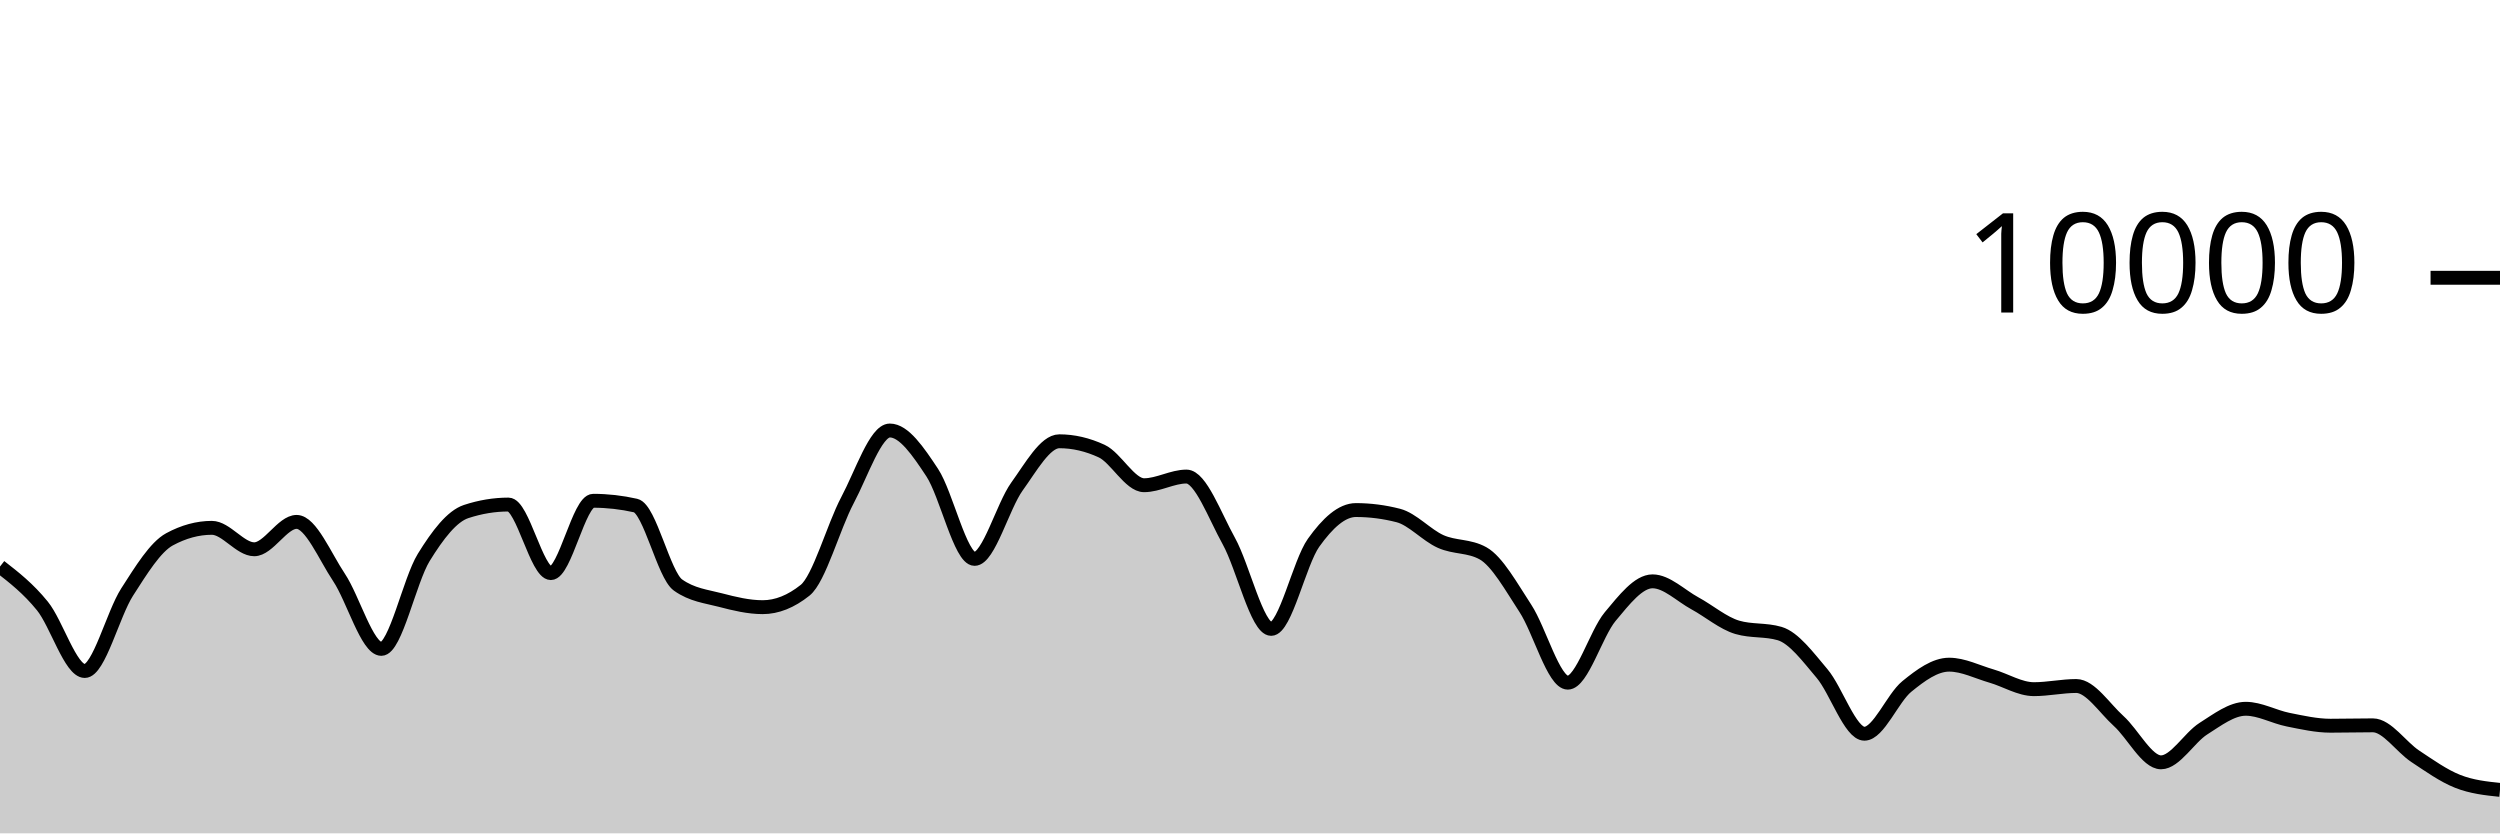
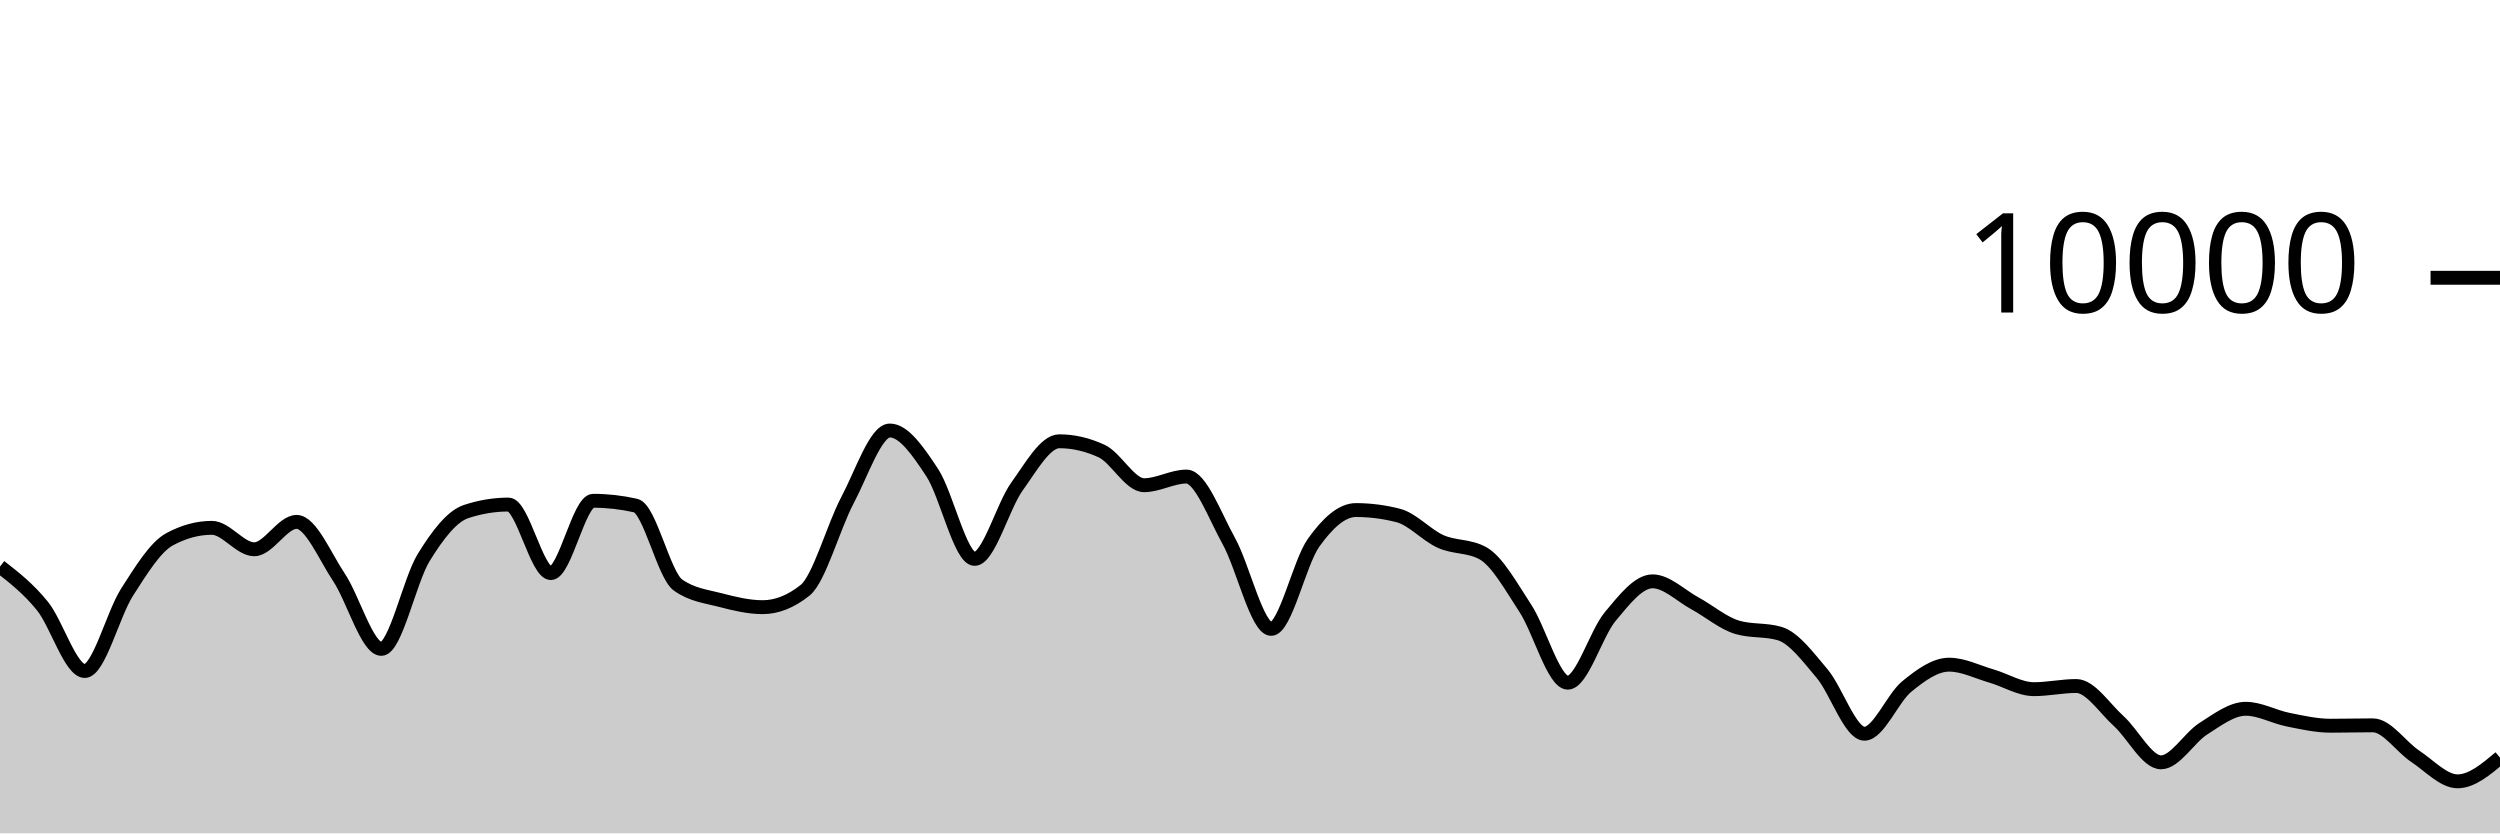
<svg xmlns="http://www.w3.org/2000/svg" viewBox="0 0 180 60">
  <g transform="translate(0,20)">
-     <path class="area" fill="rgba(0, 0, 0, 0.2)" d="M0,20.792C1.017,21.583,2.034,22.375,3.051,23.628C4.068,24.881,5.085,28.312,6.102,28.312C7.119,28.312,8.136,24.208,9.153,22.628C10.169,21.048,11.186,19.384,12.203,18.832C13.22,18.28,14.237,18.004,15.254,18.004C16.271,18.004,17.288,19.548,18.305,19.548C19.322,19.548,20.339,17.576,21.356,17.576C22.373,17.576,23.39,20.048,24.407,21.572C25.424,23.096,26.441,26.72,27.458,26.72C28.475,26.72,29.492,21.784,30.508,20.136C31.525,18.488,32.542,17.168,33.559,16.832C34.576,16.496,35.593,16.328,36.61,16.328C37.627,16.328,38.644,21.264,39.661,21.264C40.678,21.264,41.695,16.056,42.712,16.056C43.729,16.056,44.746,16.171,45.763,16.4C46.78,16.629,47.797,21.397,48.814,22.12C49.831,22.843,50.847,22.938,51.864,23.204C52.881,23.47,53.898,23.716,54.915,23.716C55.932,23.716,56.949,23.311,57.966,22.5C58.983,21.689,60,17.933,61.017,16.016C62.034,14.099,63.051,10.996,64.068,10.996C65.085,10.996,66.102,12.487,67.119,14.028C68.136,15.569,69.153,20.24,70.169,20.24C71.186,20.24,72.203,16.443,73.22,15.032C74.237,13.621,75.254,11.772,76.271,11.772C77.288,11.772,78.305,12.008,79.322,12.48C80.339,12.952,81.356,14.936,82.373,14.936C83.39,14.936,84.407,14.312,85.424,14.312C86.441,14.312,87.458,17.128,88.475,18.956C89.492,20.784,90.508,25.28,91.525,25.28C92.542,25.28,93.559,20.506,94.576,19.08C95.593,17.654,96.61,16.724,97.627,16.724C98.644,16.724,99.661,16.855,100.678,17.116C101.695,17.377,102.712,18.534,103.729,18.988C104.746,19.442,105.763,19.272,106.78,19.84C107.797,20.408,108.814,22.256,109.831,23.808C110.847,25.36,111.864,29.152,112.881,29.152C113.898,29.152,114.915,25.612,115.932,24.396C116.949,23.18,117.966,21.856,118.983,21.856C120,21.856,121.017,22.888,122.034,23.44C123.051,23.992,124.068,24.869,125.085,25.168C126.102,25.467,127.119,25.317,128.136,25.616C129.153,25.915,130.169,27.29,131.186,28.492C132.203,29.694,133.22,32.828,134.237,32.828C135.254,32.828,136.271,30.257,137.288,29.428C138.305,28.599,139.322,27.856,140.339,27.856C141.356,27.856,142.373,28.382,143.39,28.676C144.407,28.97,145.424,29.62,146.441,29.62C147.458,29.62,148.475,29.392,149.492,29.392C150.508,29.392,151.525,30.996,152.542,31.912C153.559,32.828,154.576,34.888,155.593,34.888C156.61,34.888,157.627,33.107,158.644,32.464C159.661,31.821,160.678,31.032,161.695,31.032C162.712,31.032,163.729,31.613,164.746,31.816C165.763,32.019,166.78,32.252,167.797,32.252C168.814,32.252,169.831,32.224,170.847,32.224C171.864,32.224,172.881,33.78,173.898,34.452C174.915,35.124,175.932,35.853,176.949,36.256C177.966,36.659,178.983,36.766,180,36.872L180,40C178.983,40,177.966,40,176.949,40C175.932,40,174.915,40,173.898,40C172.881,40,171.864,40,170.847,40C169.831,40,168.814,40,167.797,40C166.78,40,165.763,40,164.746,40C163.729,40,162.712,40,161.695,40C160.678,40,159.661,40,158.644,40C157.627,40,156.61,40,155.593,40C154.576,40,153.559,40,152.542,40C151.525,40,150.508,40,149.492,40C148.475,40,147.458,40,146.441,40C145.424,40,144.407,40,143.39,40C142.373,40,141.356,40,140.339,40C139.322,40,138.305,40,137.288,40C136.271,40,135.254,40,134.237,40C133.22,40,132.203,40,131.186,40C130.169,40,129.153,40,128.136,40C127.119,40,126.102,40,125.085,40C124.068,40,123.051,40,122.034,40C121.017,40,120,40,118.983,40C117.966,40,116.949,40,115.932,40C114.915,40,113.898,40,112.881,40C111.864,40,110.847,40,109.831,40C108.814,40,107.797,40,106.78,40C105.763,40,104.746,40,103.729,40C102.712,40,101.695,40,100.678,40C99.661,40,98.644,40,97.627,40C96.61,40,95.593,40,94.576,40C93.559,40,92.542,40,91.525,40C90.508,40,89.492,40,88.475,40C87.458,40,86.441,40,85.424,40C84.407,40,83.39,40,82.373,40C81.356,40,80.339,40,79.322,40C78.305,40,77.288,40,76.271,40C75.254,40,74.237,40,73.22,40C72.203,40,71.186,40,70.169,40C69.153,40,68.136,40,67.119,40C66.102,40,65.085,40,64.068,40C63.051,40,62.034,40,61.017,40C60,40,58.983,40,57.966,40C56.949,40,55.932,40,54.915,40C53.898,40,52.881,40,51.864,40C50.847,40,49.831,40,48.814,40C47.797,40,46.78,40,45.763,40C44.746,40,43.729,40,42.712,40C41.695,40,40.678,40,39.661,40C38.644,40,37.627,40,36.61,40C35.593,40,34.576,40,33.559,40C32.542,40,31.525,40,30.508,40C29.492,40,28.475,40,27.458,40C26.441,40,25.424,40,24.407,40C23.39,40,22.373,40,21.356,40C20.339,40,19.322,40,18.305,40C17.288,40,16.271,40,15.254,40C14.237,40,13.22,40,12.203,40C11.186,40,10.169,40,9.153,40C8.136,40,7.119,40,6.102,40C5.085,40,4.068,40,3.051,40C2.034,40,1.017,40,0,40Z" />
-     <path class="line" stroke="black" fill="none" d="M0,20.792C1.017,21.583,2.034,22.375,3.051,23.628C4.068,24.881,5.085,28.312,6.102,28.312C7.119,28.312,8.136,24.208,9.153,22.628C10.169,21.048,11.186,19.384,12.203,18.832C13.22,18.28,14.237,18.004,15.254,18.004C16.271,18.004,17.288,19.548,18.305,19.548C19.322,19.548,20.339,17.576,21.356,17.576C22.373,17.576,23.39,20.048,24.407,21.572C25.424,23.096,26.441,26.72,27.458,26.72C28.475,26.72,29.492,21.784,30.508,20.136C31.525,18.488,32.542,17.168,33.559,16.832C34.576,16.496,35.593,16.328,36.61,16.328C37.627,16.328,38.644,21.264,39.661,21.264C40.678,21.264,41.695,16.056,42.712,16.056C43.729,16.056,44.746,16.171,45.763,16.4C46.78,16.629,47.797,21.397,48.814,22.12C49.831,22.843,50.847,22.938,51.864,23.204C52.881,23.47,53.898,23.716,54.915,23.716C55.932,23.716,56.949,23.311,57.966,22.5C58.983,21.689,60,17.933,61.017,16.016C62.034,14.099,63.051,10.996,64.068,10.996C65.085,10.996,66.102,12.487,67.119,14.028C68.136,15.569,69.153,20.24,70.169,20.24C71.186,20.24,72.203,16.443,73.22,15.032C74.237,13.621,75.254,11.772,76.271,11.772C77.288,11.772,78.305,12.008,79.322,12.48C80.339,12.952,81.356,14.936,82.373,14.936C83.39,14.936,84.407,14.312,85.424,14.312C86.441,14.312,87.458,17.128,88.475,18.956C89.492,20.784,90.508,25.28,91.525,25.28C92.542,25.28,93.559,20.506,94.576,19.08C95.593,17.654,96.61,16.724,97.627,16.724C98.644,16.724,99.661,16.855,100.678,17.116C101.695,17.377,102.712,18.534,103.729,18.988C104.746,19.442,105.763,19.272,106.78,19.84C107.797,20.408,108.814,22.256,109.831,23.808C110.847,25.36,111.864,29.152,112.881,29.152C113.898,29.152,114.915,25.612,115.932,24.396C116.949,23.18,117.966,21.856,118.983,21.856C120,21.856,121.017,22.888,122.034,23.44C123.051,23.992,124.068,24.869,125.085,25.168C126.102,25.467,127.119,25.317,128.136,25.616C129.153,25.915,130.169,27.29,131.186,28.492C132.203,29.694,133.22,32.828,134.237,32.828C135.254,32.828,136.271,30.257,137.288,29.428C138.305,28.599,139.322,27.856,140.339,27.856C141.356,27.856,142.373,28.382,143.39,28.676C144.407,28.97,145.424,29.62,146.441,29.62C147.458,29.62,148.475,29.392,149.492,29.392C150.508,29.392,151.525,30.996,152.542,31.912C153.559,32.828,154.576,34.888,155.593,34.888C156.61,34.888,157.627,33.107,158.644,32.464C159.661,31.821,160.678,31.032,161.695,31.032C162.712,31.032,163.729,31.613,164.746,31.816C165.763,32.019,166.78,32.252,167.797,32.252C168.814,32.252,169.831,32.224,170.847,32.224C171.864,32.224,172.881,33.78,173.898,34.452C174.915,35.124,175.932,35.853,176.949,36.256C177.966,36.659,178.983,36.766,180,36.872" />
+     <path class="area" fill="rgba(0, 0, 0, 0.2)" d="M0,20.792C1.017,21.583,2.034,22.375,3.051,23.628C4.068,24.881,5.085,28.312,6.102,28.312C7.119,28.312,8.136,24.208,9.153,22.628C10.169,21.048,11.186,19.384,12.203,18.832C13.22,18.28,14.237,18.004,15.254,18.004C16.271,18.004,17.288,19.548,18.305,19.548C19.322,19.548,20.339,17.576,21.356,17.576C22.373,17.576,23.39,20.048,24.407,21.572C25.424,23.096,26.441,26.72,27.458,26.72C28.475,26.72,29.492,21.784,30.508,20.136C31.525,18.488,32.542,17.168,33.559,16.832C34.576,16.496,35.593,16.328,36.61,16.328C37.627,16.328,38.644,21.264,39.661,21.264C40.678,21.264,41.695,16.056,42.712,16.056C43.729,16.056,44.746,16.171,45.763,16.4C46.78,16.629,47.797,21.397,48.814,22.12C49.831,22.843,50.847,22.938,51.864,23.204C52.881,23.47,53.898,23.716,54.915,23.716C55.932,23.716,56.949,23.311,57.966,22.5C58.983,21.689,60,17.933,61.017,16.016C62.034,14.099,63.051,10.996,64.068,10.996C65.085,10.996,66.102,12.487,67.119,14.028C68.136,15.569,69.153,20.24,70.169,20.24C71.186,20.24,72.203,16.443,73.22,15.032C74.237,13.621,75.254,11.772,76.271,11.772C77.288,11.772,78.305,12.008,79.322,12.48C80.339,12.952,81.356,14.936,82.373,14.936C83.39,14.936,84.407,14.312,85.424,14.312C86.441,14.312,87.458,17.128,88.475,18.956C89.492,20.784,90.508,25.28,91.525,25.28C92.542,25.28,93.559,20.506,94.576,19.08C95.593,17.654,96.61,16.724,97.627,16.724C98.644,16.724,99.661,16.855,100.678,17.116C101.695,17.377,102.712,18.534,103.729,18.988C104.746,19.442,105.763,19.272,106.78,19.84C107.797,20.408,108.814,22.256,109.831,23.808C110.847,25.36,111.864,29.152,112.881,29.152C113.898,29.152,114.915,25.612,115.932,24.396C116.949,23.18,117.966,21.856,118.983,21.856C120,21.856,121.017,22.888,122.034,23.44C123.051,23.992,124.068,24.869,125.085,25.168C126.102,25.467,127.119,25.317,128.136,25.616C129.153,25.915,130.169,27.29,131.186,28.492C132.203,29.694,133.22,32.828,134.237,32.828C135.254,32.828,136.271,30.257,137.288,29.428C138.305,28.599,139.322,27.856,140.339,27.856C141.356,27.856,142.373,28.382,143.39,28.676C144.407,28.97,145.424,29.62,146.441,29.62C147.458,29.62,148.475,29.392,149.492,29.392C150.508,29.392,151.525,30.996,152.542,31.912C153.559,32.828,154.576,34.888,155.593,34.888C156.61,34.888,157.627,33.107,158.644,32.464C159.661,31.821,160.678,31.032,161.695,31.032C162.712,31.032,163.729,31.613,164.746,31.816C165.763,32.019,166.78,32.252,167.797,32.252C168.814,32.252,169.831,32.224,170.847,32.224C171.864,32.224,172.881,33.78,173.898,34.452C174.915,35.124,175.932,36.256,176.949,36.256C177.966,36.256,178.983,35.402,180,34.548L180,40C178.983,40,177.966,40,176.949,40C175.932,40,174.915,40,173.898,40C172.881,40,171.864,40,170.847,40C169.831,40,168.814,40,167.797,40C166.78,40,165.763,40,164.746,40C163.729,40,162.712,40,161.695,40C160.678,40,159.661,40,158.644,40C157.627,40,156.61,40,155.593,40C154.576,40,153.559,40,152.542,40C151.525,40,150.508,40,149.492,40C148.475,40,147.458,40,146.441,40C145.424,40,144.407,40,143.39,40C142.373,40,141.356,40,140.339,40C139.322,40,138.305,40,137.288,40C136.271,40,135.254,40,134.237,40C133.22,40,132.203,40,131.186,40C130.169,40,129.153,40,128.136,40C127.119,40,126.102,40,125.085,40C124.068,40,123.051,40,122.034,40C121.017,40,120,40,118.983,40C117.966,40,116.949,40,115.932,40C114.915,40,113.898,40,112.881,40C111.864,40,110.847,40,109.831,40C108.814,40,107.797,40,106.78,40C105.763,40,104.746,40,103.729,40C102.712,40,101.695,40,100.678,40C99.661,40,98.644,40,97.627,40C96.61,40,95.593,40,94.576,40C93.559,40,92.542,40,91.525,40C90.508,40,89.492,40,88.475,40C87.458,40,86.441,40,85.424,40C84.407,40,83.39,40,82.373,40C81.356,40,80.339,40,79.322,40C78.305,40,77.288,40,76.271,40C75.254,40,74.237,40,73.22,40C72.203,40,71.186,40,70.169,40C69.153,40,68.136,40,67.119,40C66.102,40,65.085,40,64.068,40C63.051,40,62.034,40,61.017,40C60,40,58.983,40,57.966,40C56.949,40,55.932,40,54.915,40C53.898,40,52.881,40,51.864,40C50.847,40,49.831,40,48.814,40C47.797,40,46.78,40,45.763,40C44.746,40,43.729,40,42.712,40C41.695,40,40.678,40,39.661,40C38.644,40,37.627,40,36.61,40C35.593,40,34.576,40,33.559,40C32.542,40,31.525,40,30.508,40C29.492,40,28.475,40,27.458,40C26.441,40,25.424,40,24.407,40C23.39,40,22.373,40,21.356,40C20.339,40,19.322,40,18.305,40C17.288,40,16.271,40,15.254,40C14.237,40,13.22,40,12.203,40C11.186,40,10.169,40,9.153,40C8.136,40,7.119,40,6.102,40C5.085,40,4.068,40,3.051,40C2.034,40,1.017,40,0,40Z" />
+     <path class="line" stroke="black" fill="none" d="M0,20.792C1.017,21.583,2.034,22.375,3.051,23.628C4.068,24.881,5.085,28.312,6.102,28.312C7.119,28.312,8.136,24.208,9.153,22.628C10.169,21.048,11.186,19.384,12.203,18.832C13.22,18.28,14.237,18.004,15.254,18.004C16.271,18.004,17.288,19.548,18.305,19.548C19.322,19.548,20.339,17.576,21.356,17.576C22.373,17.576,23.39,20.048,24.407,21.572C25.424,23.096,26.441,26.72,27.458,26.72C28.475,26.72,29.492,21.784,30.508,20.136C31.525,18.488,32.542,17.168,33.559,16.832C34.576,16.496,35.593,16.328,36.61,16.328C37.627,16.328,38.644,21.264,39.661,21.264C40.678,21.264,41.695,16.056,42.712,16.056C43.729,16.056,44.746,16.171,45.763,16.4C46.78,16.629,47.797,21.397,48.814,22.12C49.831,22.843,50.847,22.938,51.864,23.204C52.881,23.47,53.898,23.716,54.915,23.716C55.932,23.716,56.949,23.311,57.966,22.5C58.983,21.689,60,17.933,61.017,16.016C62.034,14.099,63.051,10.996,64.068,10.996C65.085,10.996,66.102,12.487,67.119,14.028C68.136,15.569,69.153,20.24,70.169,20.24C71.186,20.24,72.203,16.443,73.22,15.032C74.237,13.621,75.254,11.772,76.271,11.772C77.288,11.772,78.305,12.008,79.322,12.48C80.339,12.952,81.356,14.936,82.373,14.936C83.39,14.936,84.407,14.312,85.424,14.312C86.441,14.312,87.458,17.128,88.475,18.956C89.492,20.784,90.508,25.28,91.525,25.28C92.542,25.28,93.559,20.506,94.576,19.08C95.593,17.654,96.61,16.724,97.627,16.724C98.644,16.724,99.661,16.855,100.678,17.116C101.695,17.377,102.712,18.534,103.729,18.988C104.746,19.442,105.763,19.272,106.78,19.84C107.797,20.408,108.814,22.256,109.831,23.808C110.847,25.36,111.864,29.152,112.881,29.152C113.898,29.152,114.915,25.612,115.932,24.396C116.949,23.18,117.966,21.856,118.983,21.856C120,21.856,121.017,22.888,122.034,23.44C123.051,23.992,124.068,24.869,125.085,25.168C126.102,25.467,127.119,25.317,128.136,25.616C129.153,25.915,130.169,27.29,131.186,28.492C132.203,29.694,133.22,32.828,134.237,32.828C135.254,32.828,136.271,30.257,137.288,29.428C138.305,28.599,139.322,27.856,140.339,27.856C141.356,27.856,142.373,28.382,143.39,28.676C144.407,28.97,145.424,29.62,146.441,29.62C147.458,29.62,148.475,29.392,149.492,29.392C150.508,29.392,151.525,30.996,152.542,31.912C153.559,32.828,154.576,34.888,155.593,34.888C156.61,34.888,157.627,33.107,158.644,32.464C159.661,31.821,160.678,31.032,161.695,31.032C162.712,31.032,163.729,31.613,164.746,31.816C165.763,32.019,166.78,32.252,167.797,32.252C168.814,32.252,169.831,32.224,170.847,32.224C171.864,32.224,172.881,33.78,173.898,34.452C174.915,35.124,175.932,36.256,176.949,36.256C177.966,36.256,178.983,35.402,180,34.548" />
    <path class="axis-ceiling" stroke-width="1" stroke="black" fill="none" d="M175,0L180,0" />
    <text class="axis-ceiling-label" font-family="sans-serif" text-anchor="end" font-size="10px" x="170" y="2.5">10000</text>
  </g>
</svg>
